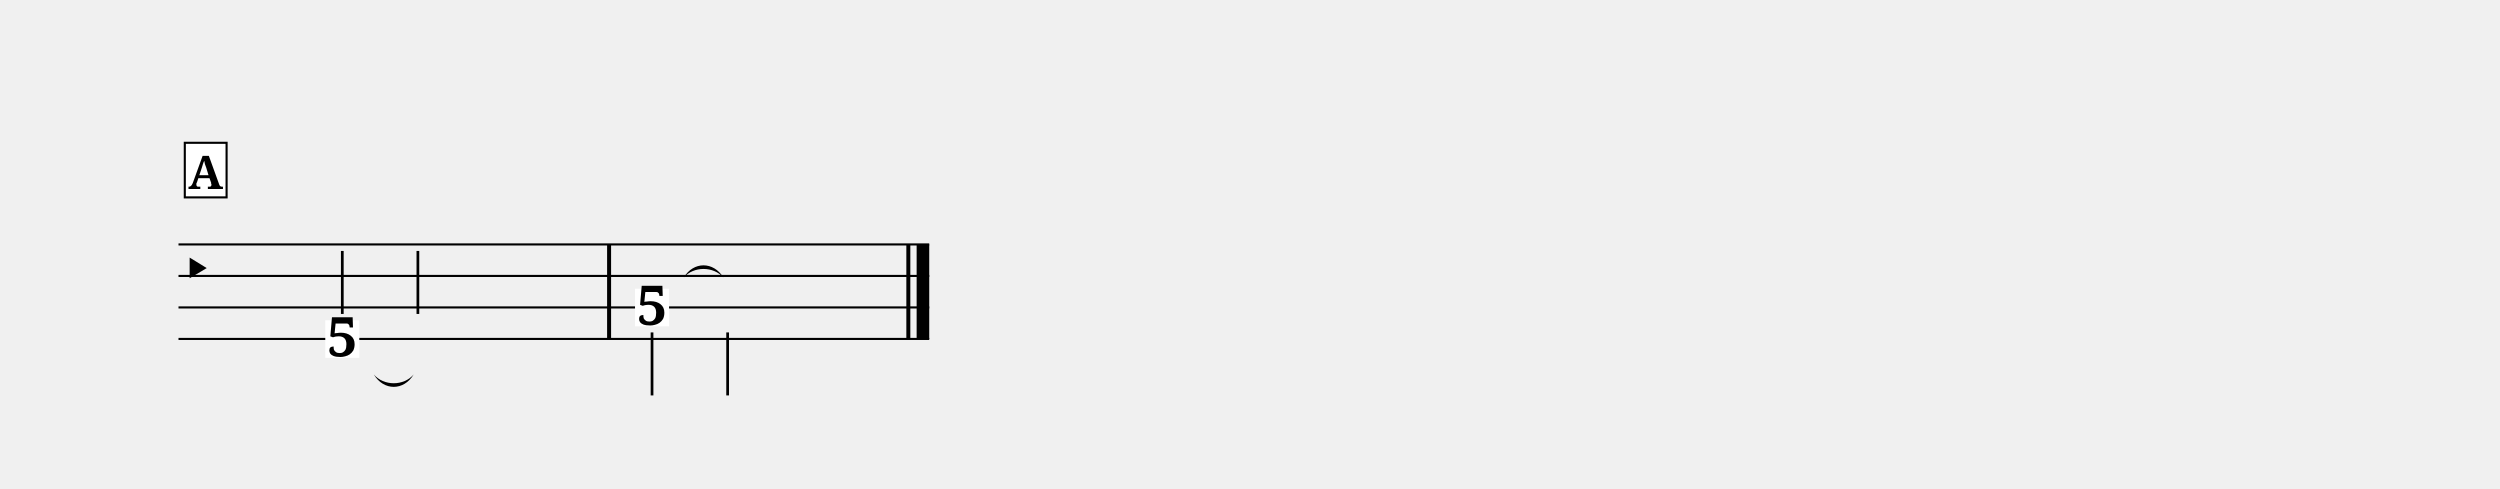
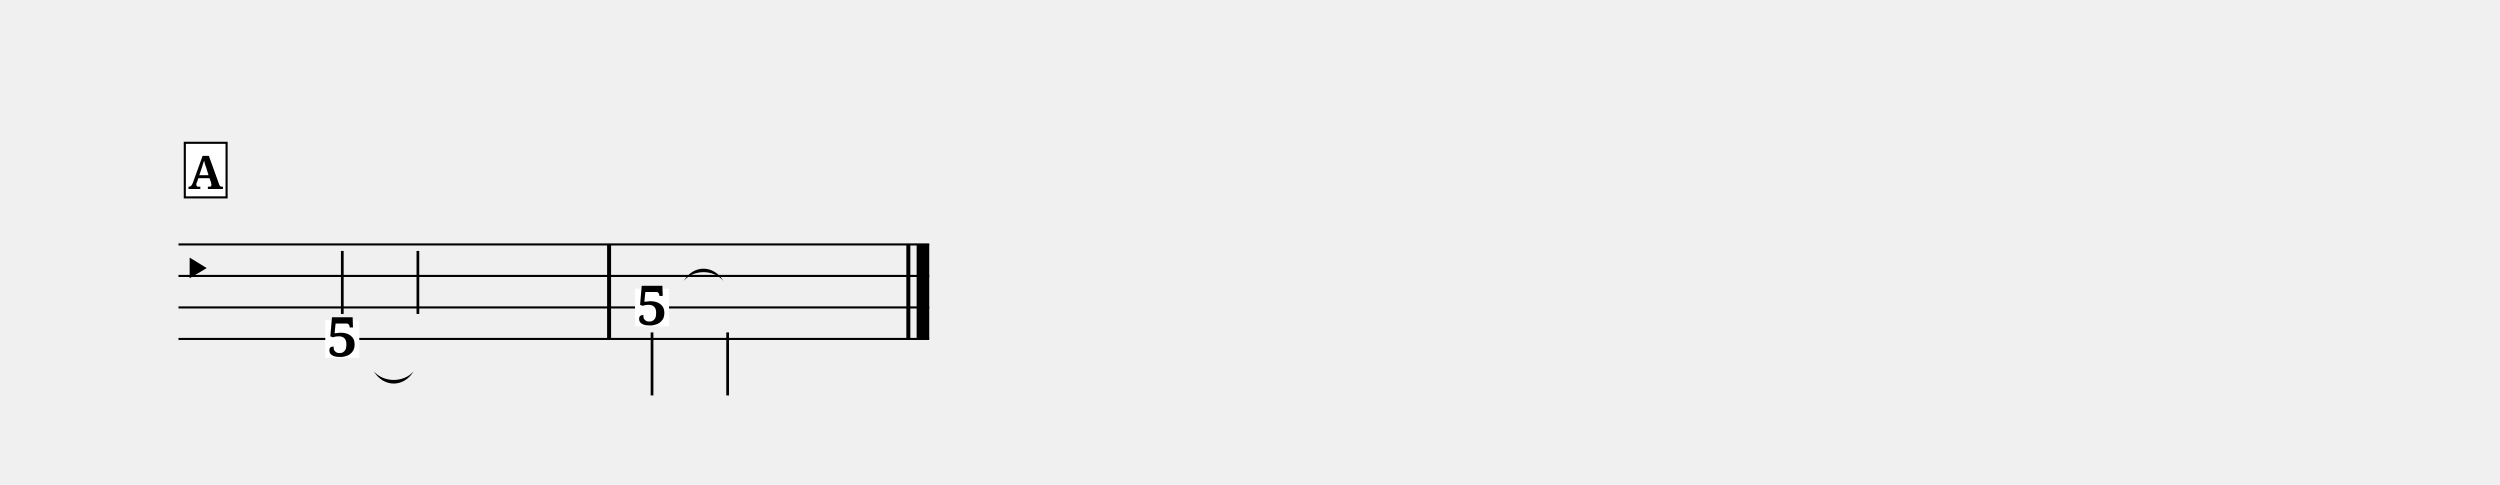
- <svg xmlns="http://www.w3.org/2000/svg" width="1190.5" height="232.5" viewBox="0 0 119.05 23.25">
+ <svg xmlns="http://www.w3.org/2000/svg" width="1190.5" height="230.9" viewBox="0 0 119.05 23.09">
  <style>
  @font-face { font-family: 'Emmentaler'; src: local('Emmentaler'); }
  .music { font-family: 'Emmentaler', serif; }
</style>
  <g transform="translate(8.50,0.00) scale(1,1)">
    <line x1="0.00" y1="11.64" x2="35.75" y2="11.64" stroke="#000000" stroke-width="0.100" />
    <line x1="0.00" y1="13.14" x2="35.75" y2="13.14" stroke="#000000" stroke-width="0.100" />
    <line x1="0.00" y1="14.64" x2="35.75" y2="14.64" stroke="#000000" stroke-width="0.100" />
    <line x1="0.00" y1="16.14" x2="35.75" y2="16.14" stroke="#000000" stroke-width="0.100" />
    <text class="music" x="0.00" y="13.89" font-size="3.11"></text>
    <rect x="20.41" y="11.64" width="0.19" height="4.50" fill="#000000" />
    <rect x="34.66" y="11.64" width="0.19" height="4.50" fill="#000000" />
    <rect x="35.15" y="11.64" width="0.60" height="4.50" fill="#000000" />
    <rect x="6.99" y="15.25" width="1.62" height="1.79" fill="#FFFFFF" data-pos="214" />
    <text x="7.80" y="16.97" font-size="2.60" font-family="serif" font-weight="bold" text-anchor="middle" fill="#000000" data-pos="214">5</text>
    <line x1="7.80" y1="14.95" x2="7.80" y2="11.95" stroke="#000000" stroke-width="0.130" />
    <line x1="11.40" y1="14.95" x2="11.40" y2="11.95" stroke="#000000" stroke-width="0.130" />
    <rect x="21.74" y="13.75" width="1.62" height="1.79" fill="#FFFFFF" data-pos="229" />
    <text x="22.55" y="15.47" font-size="2.60" font-family="serif" font-weight="bold" text-anchor="middle" fill="#000000" data-pos="229">5</text>
    <line x1="22.55" y1="15.83" x2="22.55" y2="18.83" stroke="#000000" stroke-width="0.130" />
    <line x1="26.15" y1="15.83" x2="26.15" y2="18.83" stroke="#000000" stroke-width="0.130" />
-     <path d="M 9.30,17.83 C 9.77,18.39 10.73,18.39 11.20,17.83 C 10.73,18.62 9.77,18.62 9.30,17.83 Z" fill="#000000" />
-     <path d="M 24.06,13.22 C 24.52,12.67 25.48,12.67 25.95,13.22 C 25.48,12.44 24.52,12.44 24.06,13.22 Z" fill="#000000" />
+     <path d="M 9.30,17.68 C 9.77,18.23 10.73,18.23 11.20,17.68 C 10.73,18.46 9.77,18.46 9.30,17.68 Z" fill="#000000" />
+     <path d="M 24.06,13.38 C 24.52,12.82 25.48,12.82 25.95,13.38 C 25.48,12.60 24.52,12.60 24.06,13.38 Z" fill="#000000" />
    <rect x="0.30" y="6.80" width="1.99" height="2.60" fill="#FFFFFF" stroke="#000000" stroke-width="0.100" data-pos="205" />
    <text x="1.29" y="9.00" font-size="2.20" font-family="serif" font-weight="bold" text-anchor="middle" fill="#000000" data-pos="205">A</text>
  </g>
</svg>
